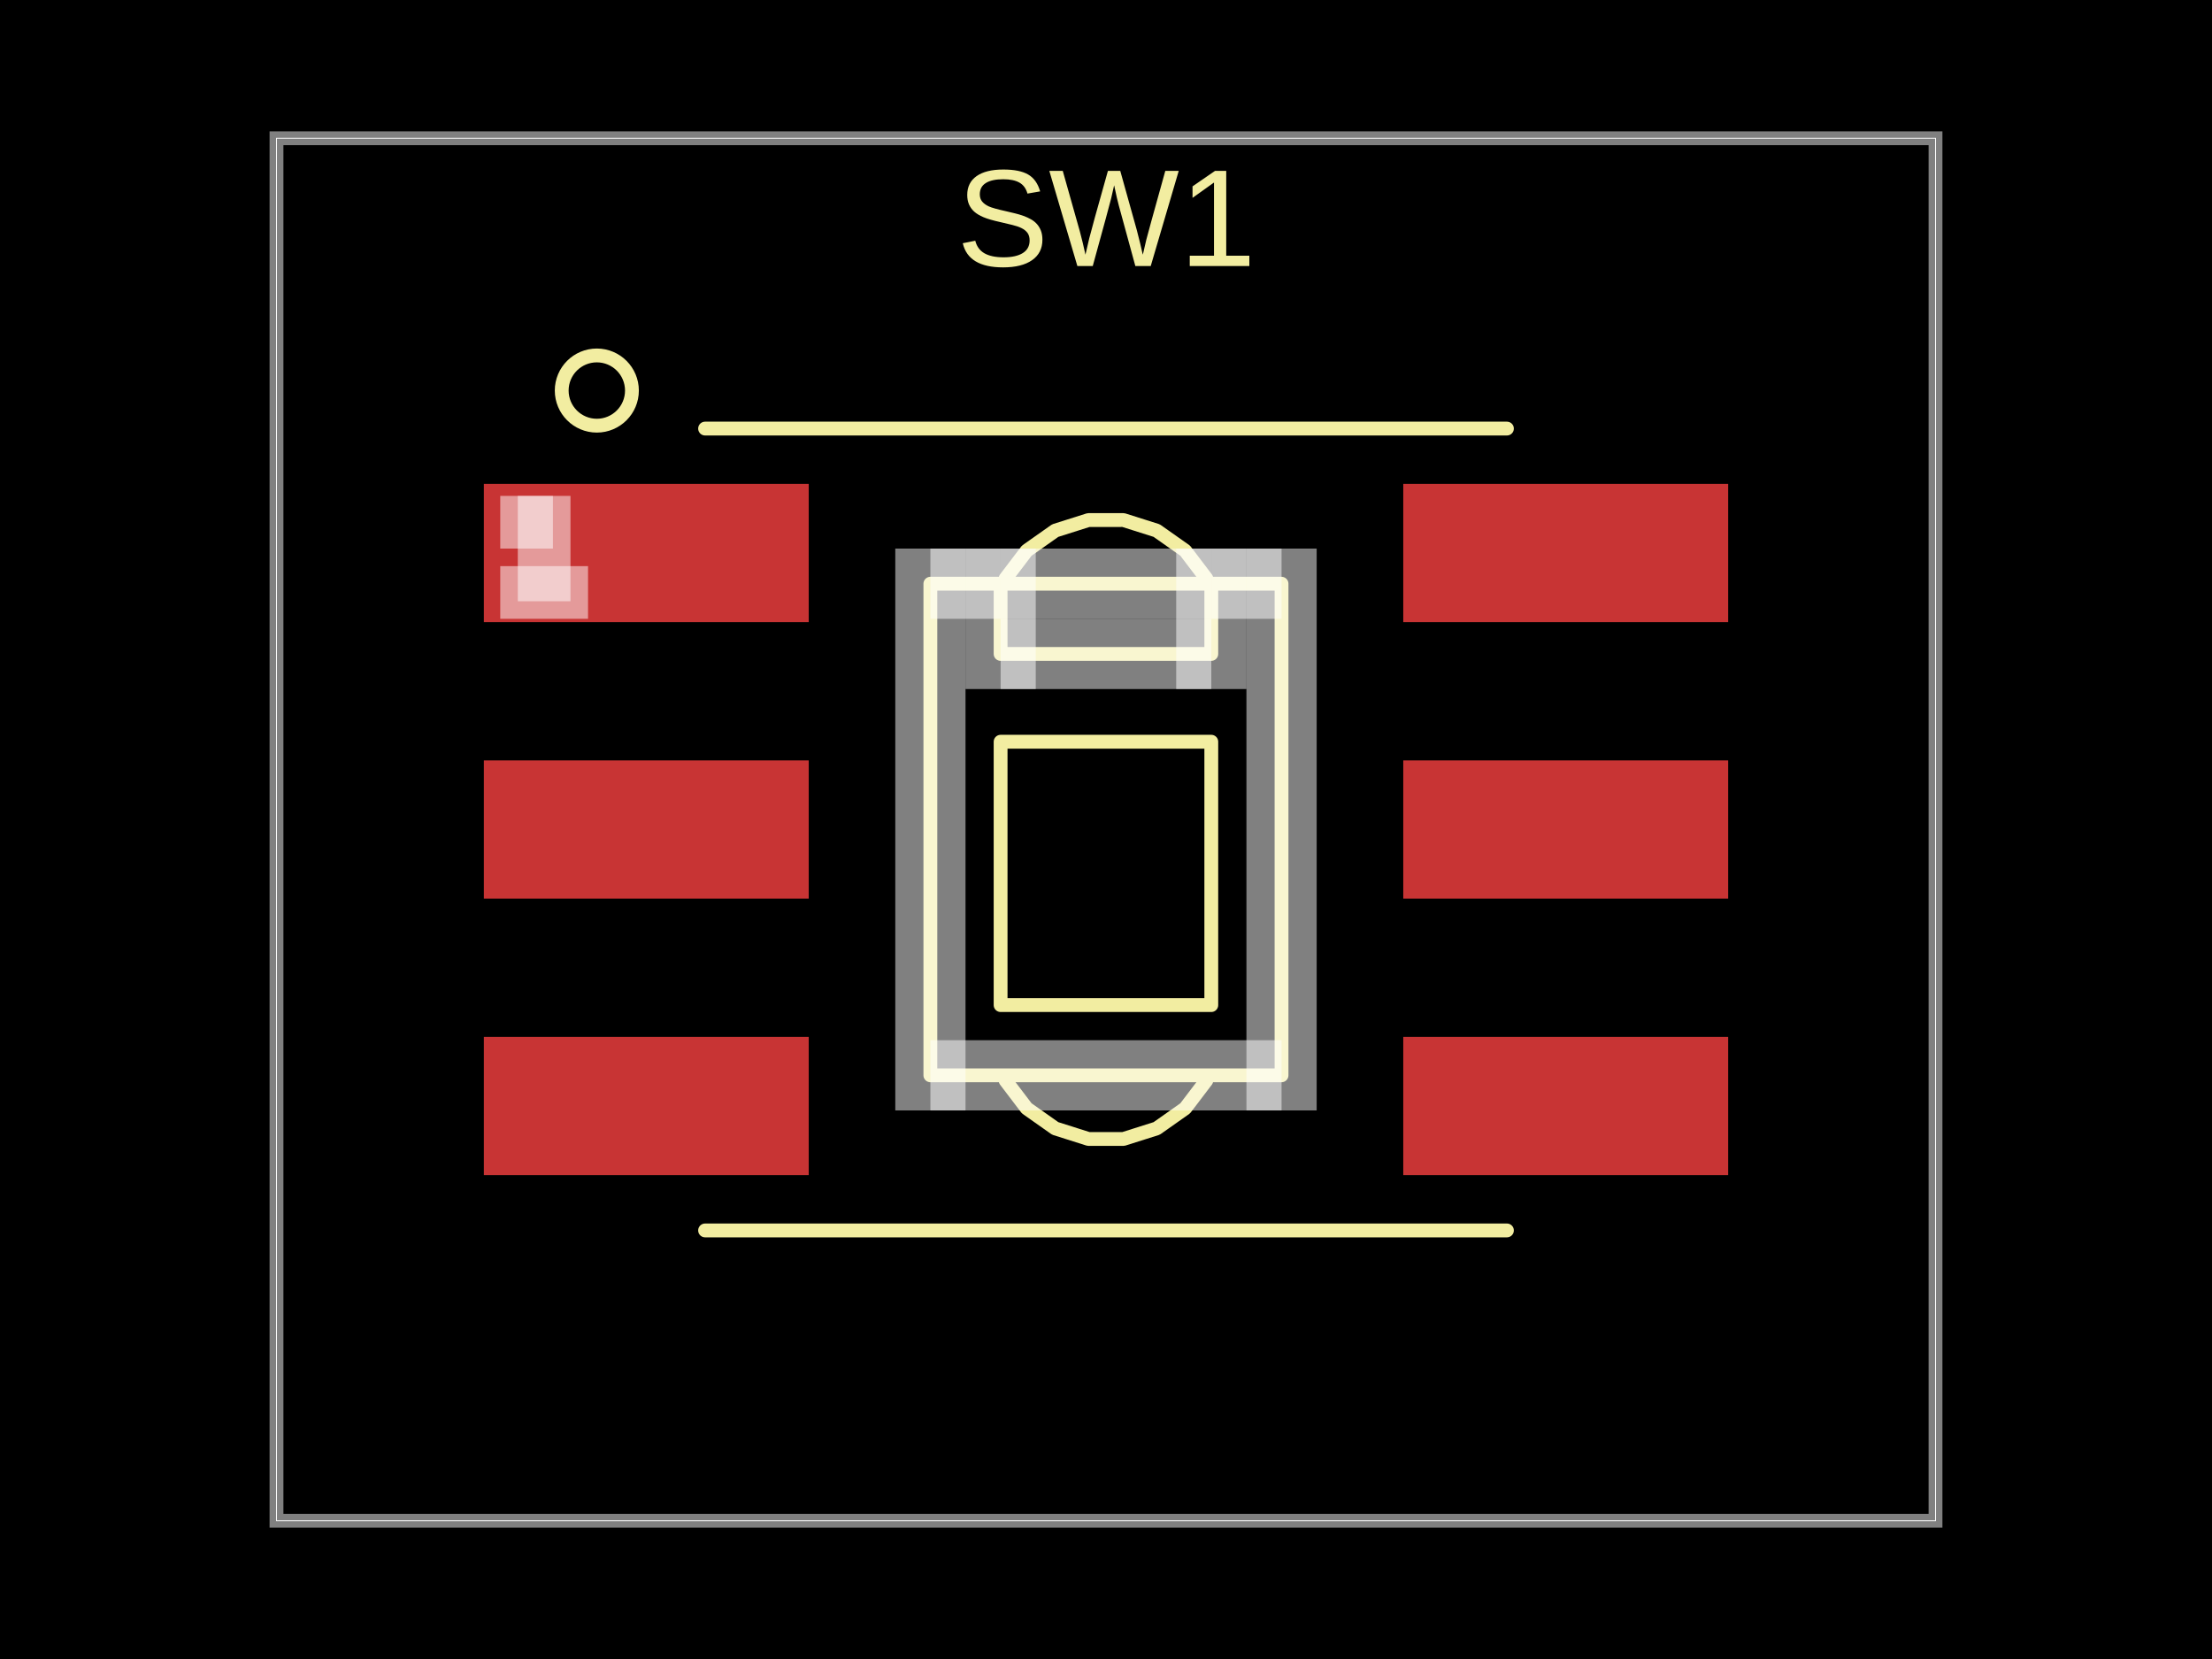
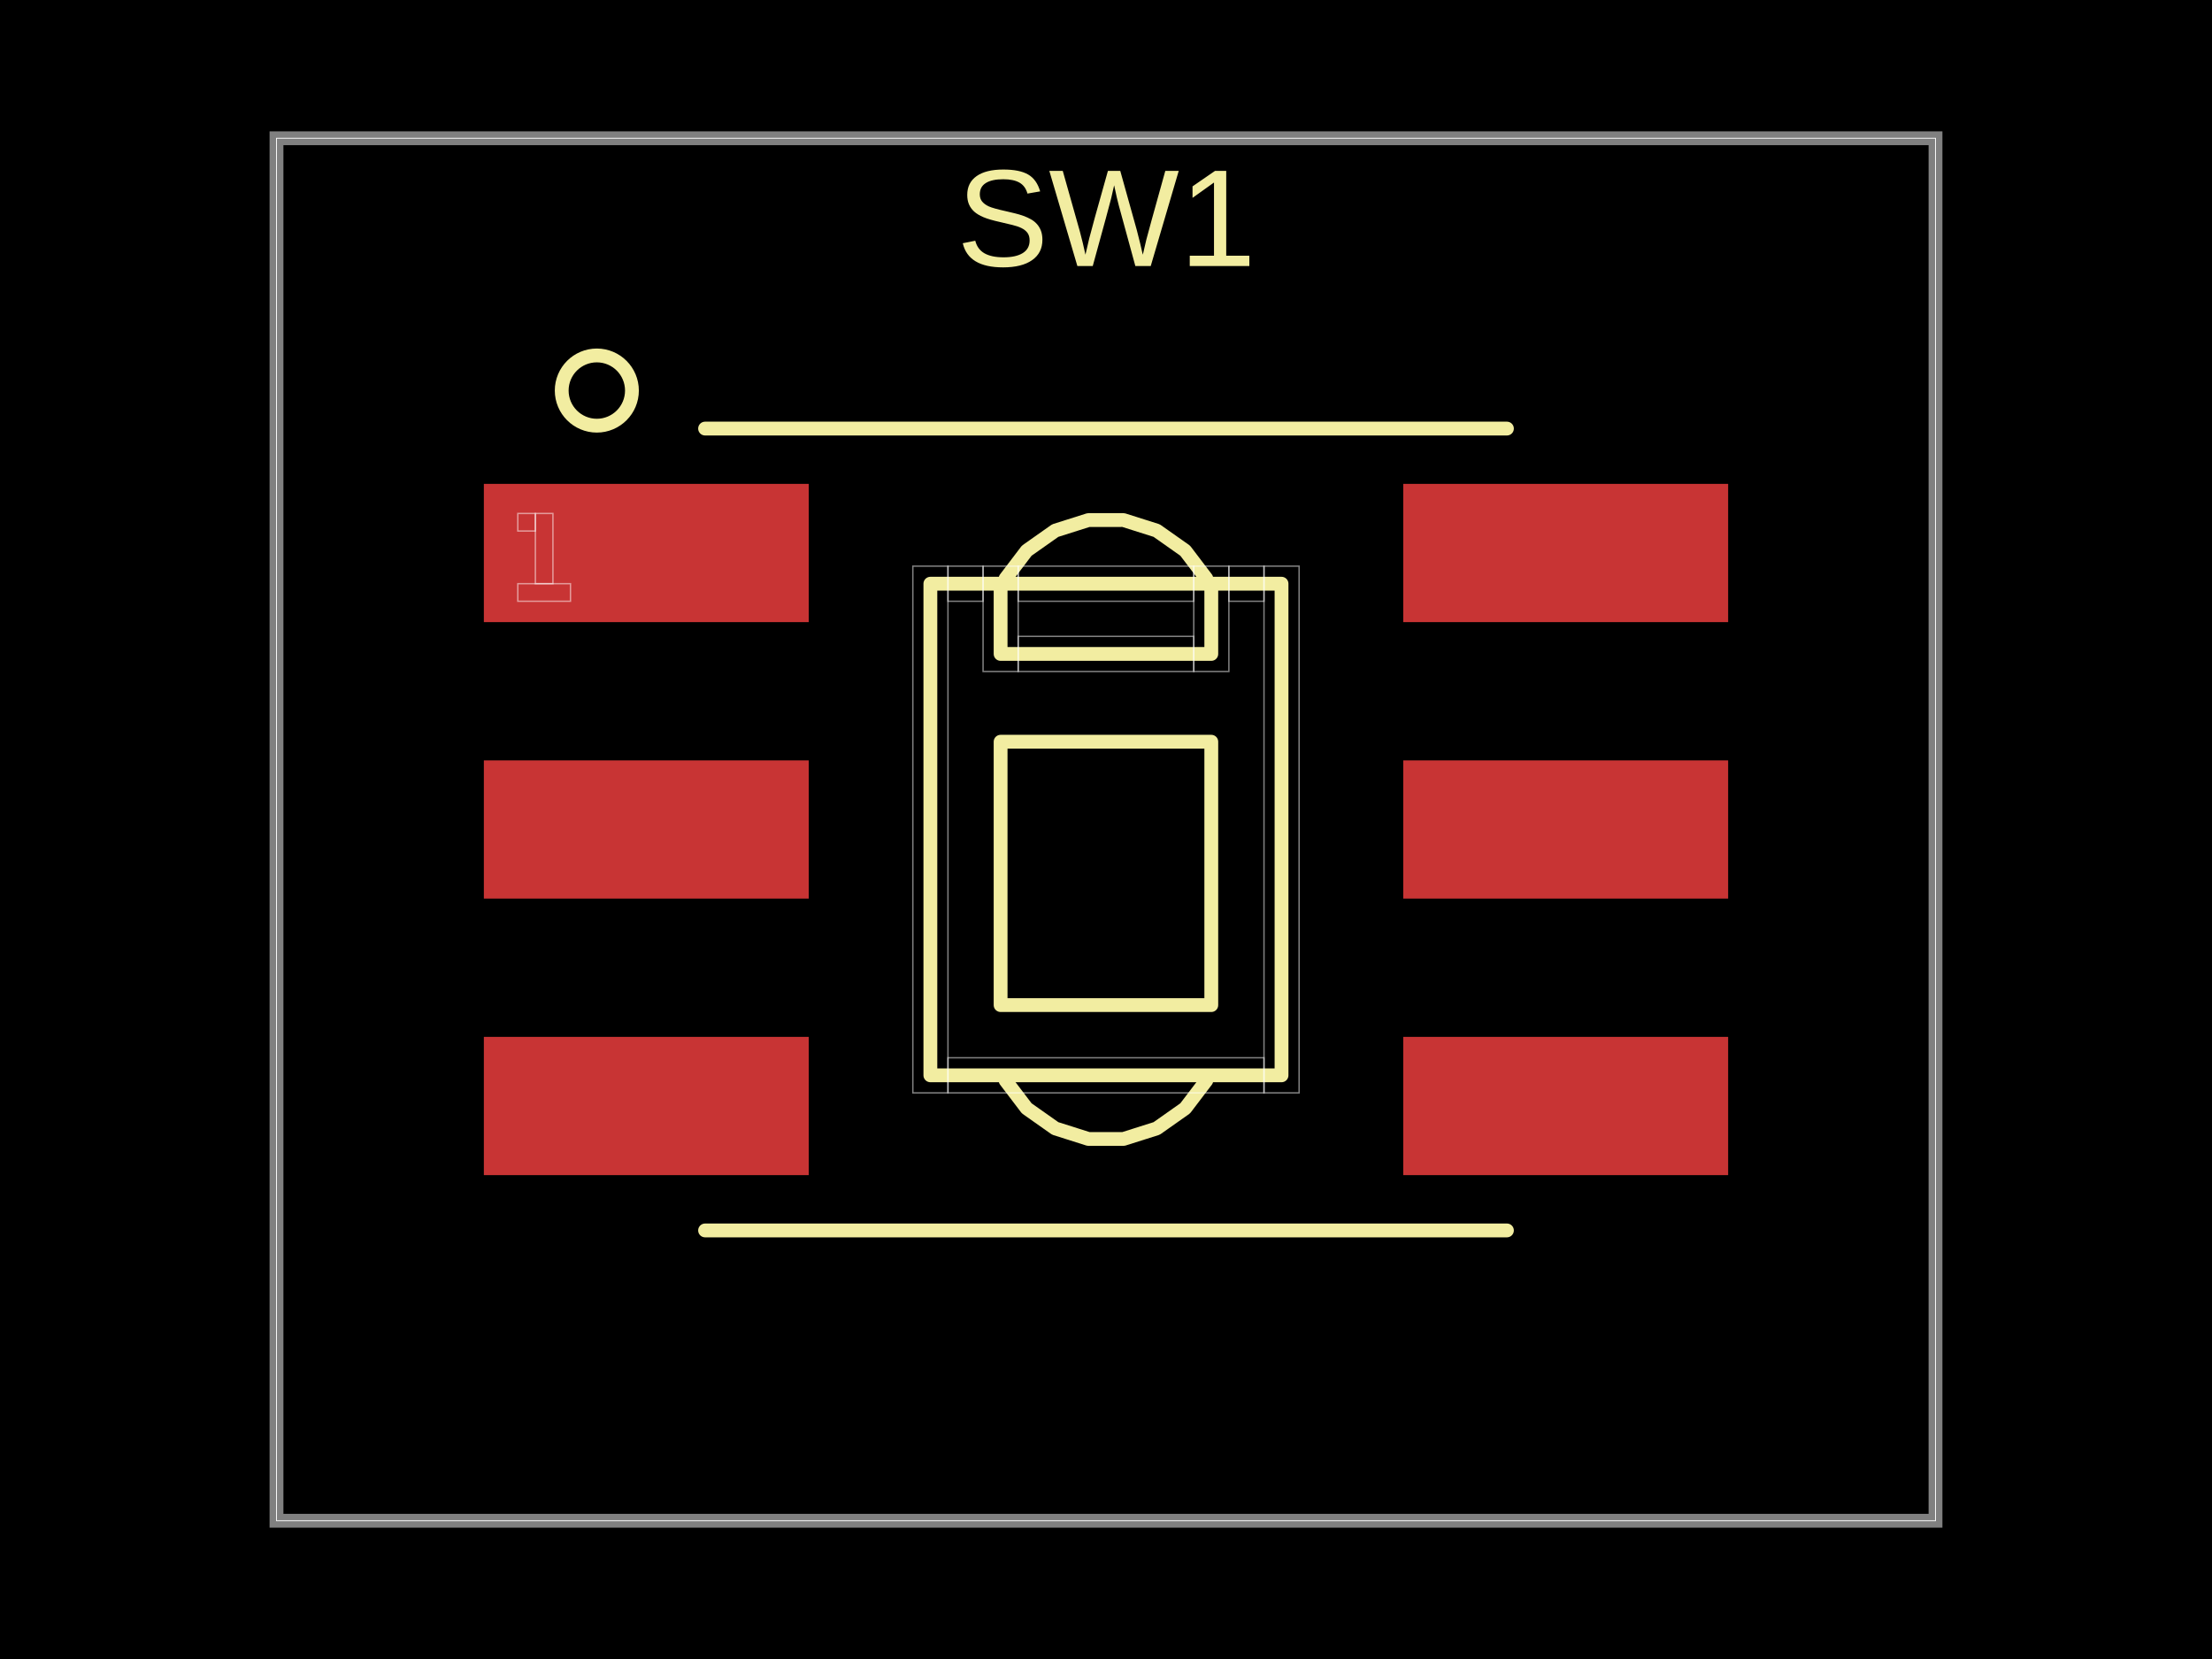
- <svg xmlns="http://www.w3.org/2000/svg" width="800" height="600" data-software-used-string="@tscircuit/core@0.0.1766">
+ <svg xmlns="http://www.w3.org/2000/svg" width="800" height="600" data-software-used-string="@tscircuit/core@0.0.2056">
  <style />
  <rect class="boundary" x="0" y="0" fill="#000" width="800" height="600" data-type="pcb_background" data-pcb-layer="global" />
  <rect class="pcb-boundary" fill="none" stroke="#fff" stroke-width="0.3" x="100" y="50" width="600" height="500" data-type="pcb_boundary" data-pcb-layer="global" />
  <path class="pcb-board" d="M 100 550 L 700 550 L 700 50 L 100 50 Z" fill="none" stroke="rgba(255, 255, 255, 0.5)" stroke-width="5" data-type="pcb_board" data-pcb-layer="board" />
  <rect class="pcb-pad" fill="rgb(200, 52, 52)" x="507.506" y="175" width="117.5" height="50" data-type="pcb_smtpad" data-pcb-layer="top" data-pad-name="SW1.pin4" />
  <rect class="pcb-pad" fill="rgb(200, 52, 52)" x="507.506" y="275" width="117.5" height="50" data-type="pcb_smtpad" data-pcb-layer="top" data-pad-name="SW1.pin5" />
  <rect class="pcb-pad" fill="rgb(200, 52, 52)" x="507.506" y="375" width="117.5" height="50" data-type="pcb_smtpad" data-pcb-layer="top" data-pad-name="SW1.pin6" />
  <rect class="pcb-pad" fill="rgb(200, 52, 52)" x="174.994" y="375" width="117.5" height="50" data-type="pcb_smtpad" data-pcb-layer="top" data-pad-name="SW1.pin3" />
  <rect class="pcb-pad" fill="rgb(200, 52, 52)" x="174.994" y="275" width="117.5" height="50" data-type="pcb_smtpad" data-pcb-layer="top" data-pad-name="SW1.pin2" />
  <rect class="pcb-pad" fill="rgb(200, 52, 52)" x="174.994" y="175" width="117.5" height="50" data-type="pcb_smtpad" data-pcb-layer="top" data-pad-name="SW1.pin1" />
  <path class="pcb-silkscreen pcb-silkscreen-top" d="M 463.481 382.554 L 463.481 388.904 L 336.481 388.904 L 336.481 211.104 L 463.481 211.104 L 463.481 388.904" fill="none" stroke="#f2eda1" stroke-width="5" stroke-linecap="round" stroke-linejoin="round" data-pcb-component-id="pcb_component_0" data-pcb-silkscreen-path-id="pcb_silkscreen_path_0" data-type="pcb_silkscreen_path" data-pcb-layer="top" />
  <path class="pcb-silkscreen pcb-silkscreen-top" d="M 438.081 363.504 L 361.881 363.504 L 361.881 268.254 L 438.081 268.254 L 438.081 363.504 Z" fill="none" stroke="#f2eda1" stroke-width="5" stroke-linecap="round" stroke-linejoin="round" data-pcb-component-id="pcb_component_0" data-pcb-silkscreen-path-id="pcb_silkscreen_path_1" data-type="pcb_silkscreen_path" data-pcb-layer="top" />
  <path class="pcb-silkscreen pcb-silkscreen-top" d="M 438.081 211.104 L 438.081 236.504 L 361.881 236.504 L 361.881 211.104" fill="none" stroke="#f2eda1" stroke-width="5" stroke-linecap="round" stroke-linejoin="round" data-pcb-component-id="pcb_component_0" data-pcb-silkscreen-path-id="pcb_silkscreen_path_2" data-type="pcb_silkscreen_path" data-pcb-layer="top" />
  <path class="pcb-silkscreen pcb-silkscreen-top" d="M 255 445 L 545 445" fill="none" stroke="#f2eda1" stroke-width="5" stroke-linecap="round" stroke-linejoin="round" data-pcb-component-id="pcb_component_0" data-pcb-silkscreen-path-id="pcb_silkscreen_path_3" data-type="pcb_silkscreen_path" data-pcb-layer="top" />
  <path class="pcb-silkscreen pcb-silkscreen-top" d="M 255 155 L 545 155" fill="none" stroke="#f2eda1" stroke-width="5" stroke-linecap="round" stroke-linejoin="round" data-pcb-component-id="pcb_component_0" data-pcb-silkscreen-path-id="pcb_silkscreen_path_4" data-type="pcb_silkscreen_path" data-pcb-layer="top" />
  <path class="pcb-silkscreen pcb-silkscreen-top" d="M 363.692 390.796 L 371.328 400.843 L 381.644 408.114 L 393.673 411.927 L 406.293 411.928 L 418.323 408.115 L 428.639 400.845 L 436.276 390.799" fill="none" stroke="#f2eda1" stroke-width="5" stroke-linecap="round" stroke-linejoin="round" data-pcb-component-id="pcb_component_0" data-pcb-silkscreen-path-id="pcb_silkscreen_path_5" data-type="pcb_silkscreen_path" data-pcb-layer="top" />
  <path class="pcb-silkscreen pcb-silkscreen-top" d="M 363.692 209.213 L 371.328 199.166 L 381.644 191.895 L 393.673 188.082 L 406.293 188.081 L 418.323 191.894 L 428.639 199.164 L 436.276 209.21" fill="none" stroke="#f2eda1" stroke-width="5" stroke-linecap="round" stroke-linejoin="round" data-pcb-component-id="pcb_component_0" data-pcb-silkscreen-path-id="pcb_silkscreen_path_6" data-type="pcb_silkscreen_path" data-pcb-layer="top" />
  <circle cx="215.85" cy="141.25" r="12.7" class="pcb-silkscreen-circle pcb-silkscreen-top" fill="none" stroke="#f2eda1" stroke-width="5" data-pcb-silkscreen-circle-id="pcb_silkscreen_circle_0" data-type="pcb_silkscreen_circle" data-pcb-layer="top" />
  <text x="0" y="0" dx="0" dy="0" fill="#f2eda1" font-family="Arial, sans-serif" font-size="50" text-anchor="middle" dominant-baseline="central" transform="matrix(1,0,0,1,400.1143,78.8802)" class="pcb-silkscreen-text pcb-silkscreen-top" data-pcb-silkscreen-text-id="pcb_silkscreen_text_0" stroke="none" data-type="pcb_silkscreen_text" data-pcb-layer="top">SW1</text>
-   <path class="pcb-fabrication-note-path" stroke="rgba(255,255,255,0.5)" fill="none" d="M 431.741 204.753 L 368.241 204.753 L 368.241 217.453 L 431.741 217.453 Z" stroke-width="12.7" data-pcb-component-id="pcb_component_0" data-pcb-fabrication-note-path-id="pcb_fabrication_note_path_0" data-type="pcb_fabrication_note_path" data-pcb-layer="overlay" />
-   <path class="pcb-fabrication-note-path" stroke="rgba(255,255,255,0.5)" fill="none" d="M 431.741 242.853 L 368.241 242.853 L 368.241 230.153 L 431.741 230.153 Z" stroke-width="12.7" data-pcb-component-id="pcb_component_0" data-pcb-fabrication-note-path-id="pcb_fabrication_note_path_1" data-type="pcb_fabrication_note_path" data-pcb-layer="overlay" />
-   <path class="pcb-fabrication-note-path" stroke="rgba(255,255,255,0.5)" fill="none" d="M 444.441 211.103 L 444.441 242.853 L 431.741 242.853 L 431.741 204.753 L 444.441 204.753 Z" stroke-width="12.7" data-pcb-component-id="pcb_component_0" data-pcb-fabrication-note-path-id="pcb_fabrication_note_path_2" data-type="pcb_fabrication_note_path" data-pcb-layer="overlay" />
-   <path class="pcb-fabrication-note-path" stroke="rgba(255,255,255,0.5)" fill="none" d="M 355.541 204.753 L 355.541 242.853 L 368.241 242.853 L 368.241 204.753 Z" stroke-width="12.7" data-pcb-component-id="pcb_component_0" data-pcb-fabrication-note-path-id="pcb_fabrication_note_path_3" data-type="pcb_fabrication_note_path" data-pcb-layer="overlay" />
-   <path class="pcb-fabrication-note-path" stroke="rgba(255,255,255,0.5)" fill="none" d="M 342.841 204.753 L 355.541 204.753 L 355.541 217.453 L 342.841 217.453 Z" stroke-width="12.7" data-pcb-component-id="pcb_component_0" data-pcb-fabrication-note-path-id="pcb_fabrication_note_path_4" data-type="pcb_fabrication_note_path" data-pcb-layer="overlay" />
-   <path class="pcb-fabrication-note-path" stroke="rgba(255,255,255,0.5)" fill="none" d="M 457.141 204.753 L 444.441 204.753 L 444.441 217.453 L 457.141 217.453 Z" stroke-width="12.7" data-pcb-component-id="pcb_component_0" data-pcb-fabrication-note-path-id="pcb_fabrication_note_path_5" data-type="pcb_fabrication_note_path" data-pcb-layer="overlay" />
-   <path class="pcb-fabrication-note-path" stroke="rgba(255,255,255,0.5)" fill="none" d="M 457.141 395.253 L 342.841 395.253 L 342.841 382.553 L 457.141 382.553 Z" stroke-width="12.7" data-pcb-component-id="pcb_component_0" data-pcb-fabrication-note-path-id="pcb_fabrication_note_path_6" data-type="pcb_fabrication_note_path" data-pcb-layer="overlay" />
-   <path class="pcb-fabrication-note-path" stroke="rgba(255,255,255,0.5)" fill="none" d="M 330.141 204.753 L 330.141 395.253 L 342.841 395.253 L 342.841 204.753 Z" stroke-width="12.7" data-pcb-component-id="pcb_component_0" data-pcb-fabrication-note-path-id="pcb_fabrication_note_path_7" data-type="pcb_fabrication_note_path" data-pcb-layer="overlay" />
-   <path class="pcb-fabrication-note-path" stroke="rgba(255,255,255,0.5)" fill="none" d="M 469.841 204.753 L 469.841 395.253 L 457.141 395.253 L 457.141 204.753 Z" stroke-width="12.7" data-pcb-component-id="pcb_component_0" data-pcb-fabrication-note-path-id="pcb_fabrication_note_path_8" data-type="pcb_fabrication_note_path" data-pcb-layer="overlay" />
-   <path class="pcb-fabrication-note-path" stroke="rgba(255,255,255,0.5)" fill="none" d="M 199.974 211.1 L 199.974 185.7 L 193.624 185.7 L 193.624 211.1 Z" stroke-width="12.7" data-pcb-component-id="pcb_component_0" data-pcb-fabrication-note-path-id="pcb_fabrication_note_path_9" data-type="pcb_fabrication_note_path" data-pcb-layer="overlay" />
-   <path class="pcb-fabrication-note-path" stroke="rgba(255,255,255,0.5)" fill="none" d="M 193.624 185.7 L 187.274 185.7 L 187.274 192.05 L 193.624 192.05 Z" stroke-width="12.7" data-pcb-component-id="pcb_component_0" data-pcb-fabrication-note-path-id="pcb_fabrication_note_path_10" data-type="pcb_fabrication_note_path" data-pcb-layer="overlay" />
-   <path class="pcb-fabrication-note-path" stroke="rgba(255,255,255,0.5)" fill="none" d="M 187.274 211.1 L 206.324 211.1 L 206.324 217.45 L 187.274 217.45 Z" stroke-width="12.7" data-pcb-component-id="pcb_component_0" data-pcb-fabrication-note-path-id="pcb_fabrication_note_path_11" data-type="pcb_fabrication_note_path" data-pcb-layer="overlay" />
+   <path class="pcb-fabrication-note-path" stroke="rgba(255,255,255,0.5)" fill="none" d="M 431.741 204.753 L 368.241 204.753 L 368.241 217.453 L 431.741 217.453 Z" stroke-width="0.5" data-pcb-component-id="pcb_component_0" data-pcb-fabrication-note-path-id="pcb_fabrication_note_path_0" data-type="pcb_fabrication_note_path" data-pcb-layer="overlay" />
+   <path class="pcb-fabrication-note-path" stroke="rgba(255,255,255,0.5)" fill="none" d="M 431.741 242.853 L 368.241 242.853 L 368.241 230.153 L 431.741 230.153 Z" stroke-width="0.5" data-pcb-component-id="pcb_component_0" data-pcb-fabrication-note-path-id="pcb_fabrication_note_path_1" data-type="pcb_fabrication_note_path" data-pcb-layer="overlay" />
+   <path class="pcb-fabrication-note-path" stroke="rgba(255,255,255,0.5)" fill="none" d="M 444.441 211.103 L 444.441 242.853 L 431.741 242.853 L 431.741 204.753 L 444.441 204.753 Z" stroke-width="0.5" data-pcb-component-id="pcb_component_0" data-pcb-fabrication-note-path-id="pcb_fabrication_note_path_2" data-type="pcb_fabrication_note_path" data-pcb-layer="overlay" />
+   <path class="pcb-fabrication-note-path" stroke="rgba(255,255,255,0.5)" fill="none" d="M 355.541 204.753 L 355.541 242.853 L 368.241 242.853 L 368.241 204.753 Z" stroke-width="0.5" data-pcb-component-id="pcb_component_0" data-pcb-fabrication-note-path-id="pcb_fabrication_note_path_3" data-type="pcb_fabrication_note_path" data-pcb-layer="overlay" />
+   <path class="pcb-fabrication-note-path" stroke="rgba(255,255,255,0.5)" fill="none" d="M 342.841 204.753 L 355.541 204.753 L 355.541 217.453 L 342.841 217.453 Z" stroke-width="0.5" data-pcb-component-id="pcb_component_0" data-pcb-fabrication-note-path-id="pcb_fabrication_note_path_4" data-type="pcb_fabrication_note_path" data-pcb-layer="overlay" />
+   <path class="pcb-fabrication-note-path" stroke="rgba(255,255,255,0.5)" fill="none" d="M 457.141 204.753 L 444.441 204.753 L 444.441 217.453 L 457.141 217.453 Z" stroke-width="0.5" data-pcb-component-id="pcb_component_0" data-pcb-fabrication-note-path-id="pcb_fabrication_note_path_5" data-type="pcb_fabrication_note_path" data-pcb-layer="overlay" />
+   <path class="pcb-fabrication-note-path" stroke="rgba(255,255,255,0.5)" fill="none" d="M 457.141 395.253 L 342.841 395.253 L 342.841 382.553 L 457.141 382.553 Z" stroke-width="0.5" data-pcb-component-id="pcb_component_0" data-pcb-fabrication-note-path-id="pcb_fabrication_note_path_6" data-type="pcb_fabrication_note_path" data-pcb-layer="overlay" />
+   <path class="pcb-fabrication-note-path" stroke="rgba(255,255,255,0.5)" fill="none" d="M 330.141 204.753 L 330.141 395.253 L 342.841 395.253 L 342.841 204.753 Z" stroke-width="0.5" data-pcb-component-id="pcb_component_0" data-pcb-fabrication-note-path-id="pcb_fabrication_note_path_7" data-type="pcb_fabrication_note_path" data-pcb-layer="overlay" />
+   <path class="pcb-fabrication-note-path" stroke="rgba(255,255,255,0.5)" fill="none" d="M 469.841 204.753 L 469.841 395.253 L 457.141 395.253 L 457.141 204.753 Z" stroke-width="0.5" data-pcb-component-id="pcb_component_0" data-pcb-fabrication-note-path-id="pcb_fabrication_note_path_8" data-type="pcb_fabrication_note_path" data-pcb-layer="overlay" />
+   <path class="pcb-fabrication-note-path" stroke="rgba(255,255,255,0.5)" fill="none" d="M 199.974 211.1 L 199.974 185.7 L 193.624 185.7 L 193.624 211.1 Z" stroke-width="0.5" data-pcb-component-id="pcb_component_0" data-pcb-fabrication-note-path-id="pcb_fabrication_note_path_9" data-type="pcb_fabrication_note_path" data-pcb-layer="overlay" />
+   <path class="pcb-fabrication-note-path" stroke="rgba(255,255,255,0.5)" fill="none" d="M 193.624 185.7 L 187.274 185.7 L 187.274 192.05 L 193.624 192.05 Z" stroke-width="0.5" data-pcb-component-id="pcb_component_0" data-pcb-fabrication-note-path-id="pcb_fabrication_note_path_10" data-type="pcb_fabrication_note_path" data-pcb-layer="overlay" />
+   <path class="pcb-fabrication-note-path" stroke="rgba(255,255,255,0.5)" fill="none" d="M 187.274 211.1 L 206.324 211.1 L 206.324 217.45 L 187.274 217.45 Z" stroke-width="0.5" data-pcb-component-id="pcb_component_0" data-pcb-fabrication-note-path-id="pcb_fabrication_note_path_11" data-type="pcb_fabrication_note_path" data-pcb-layer="overlay" />
</svg>
